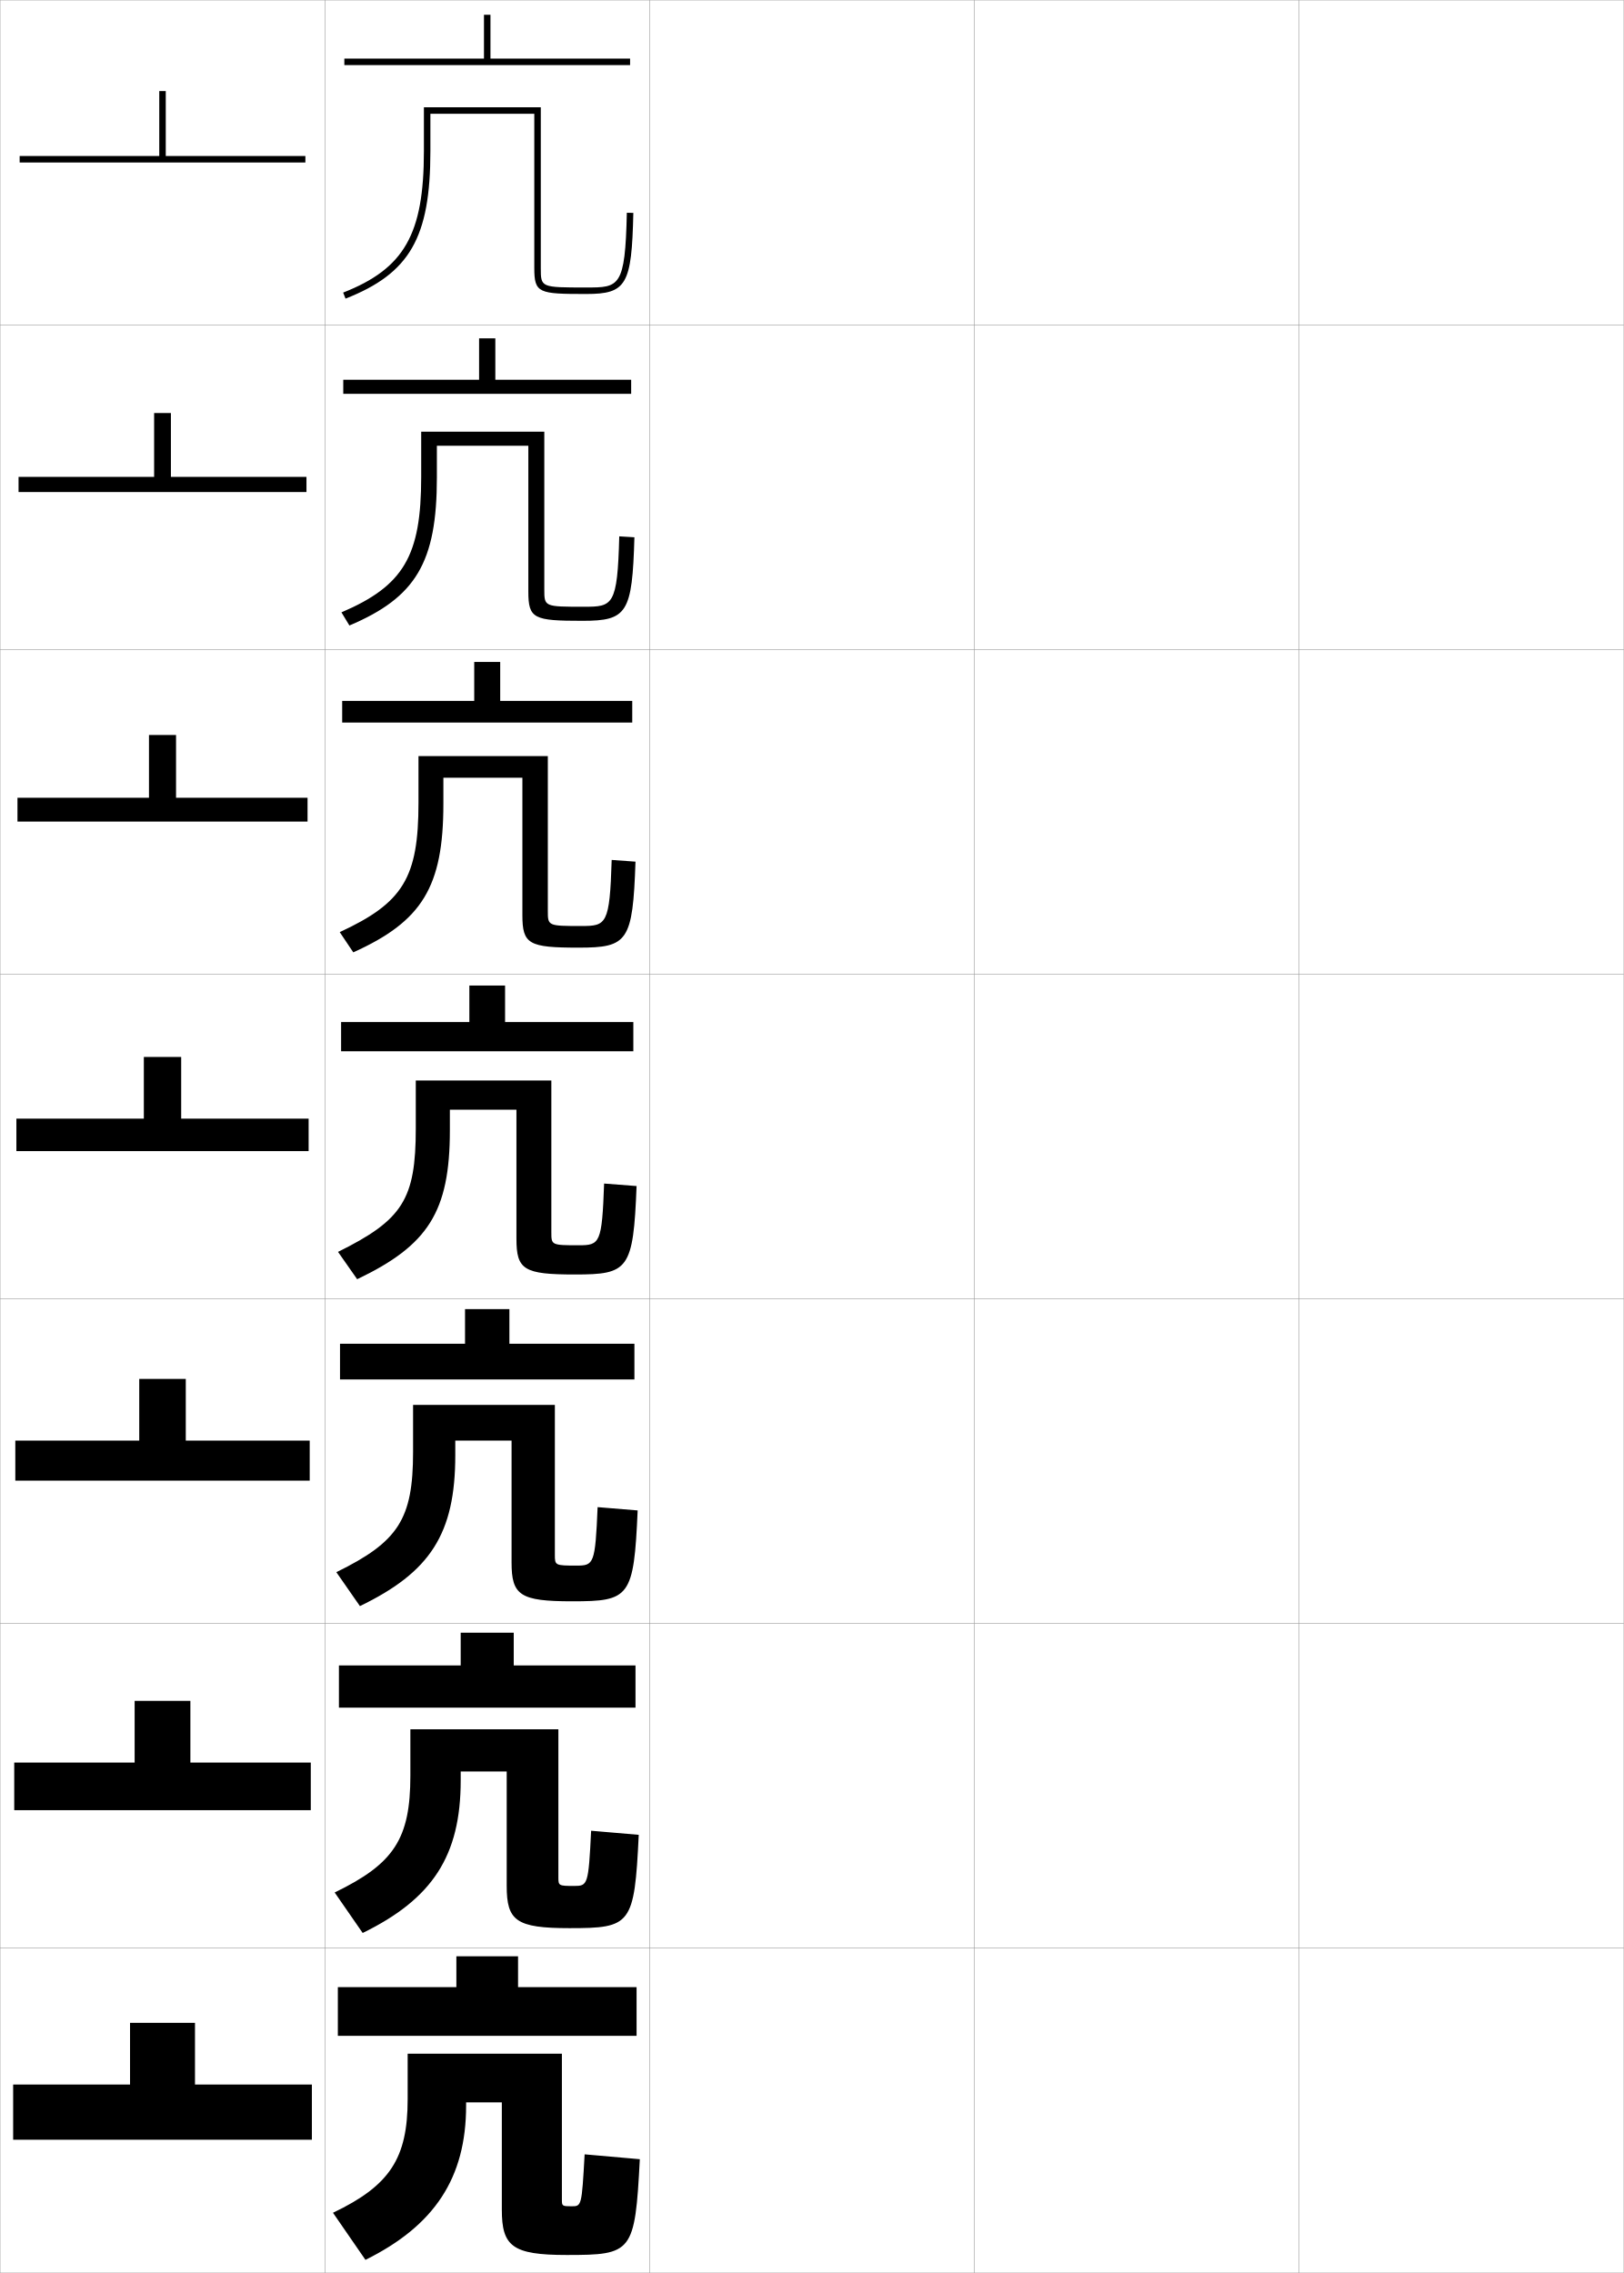
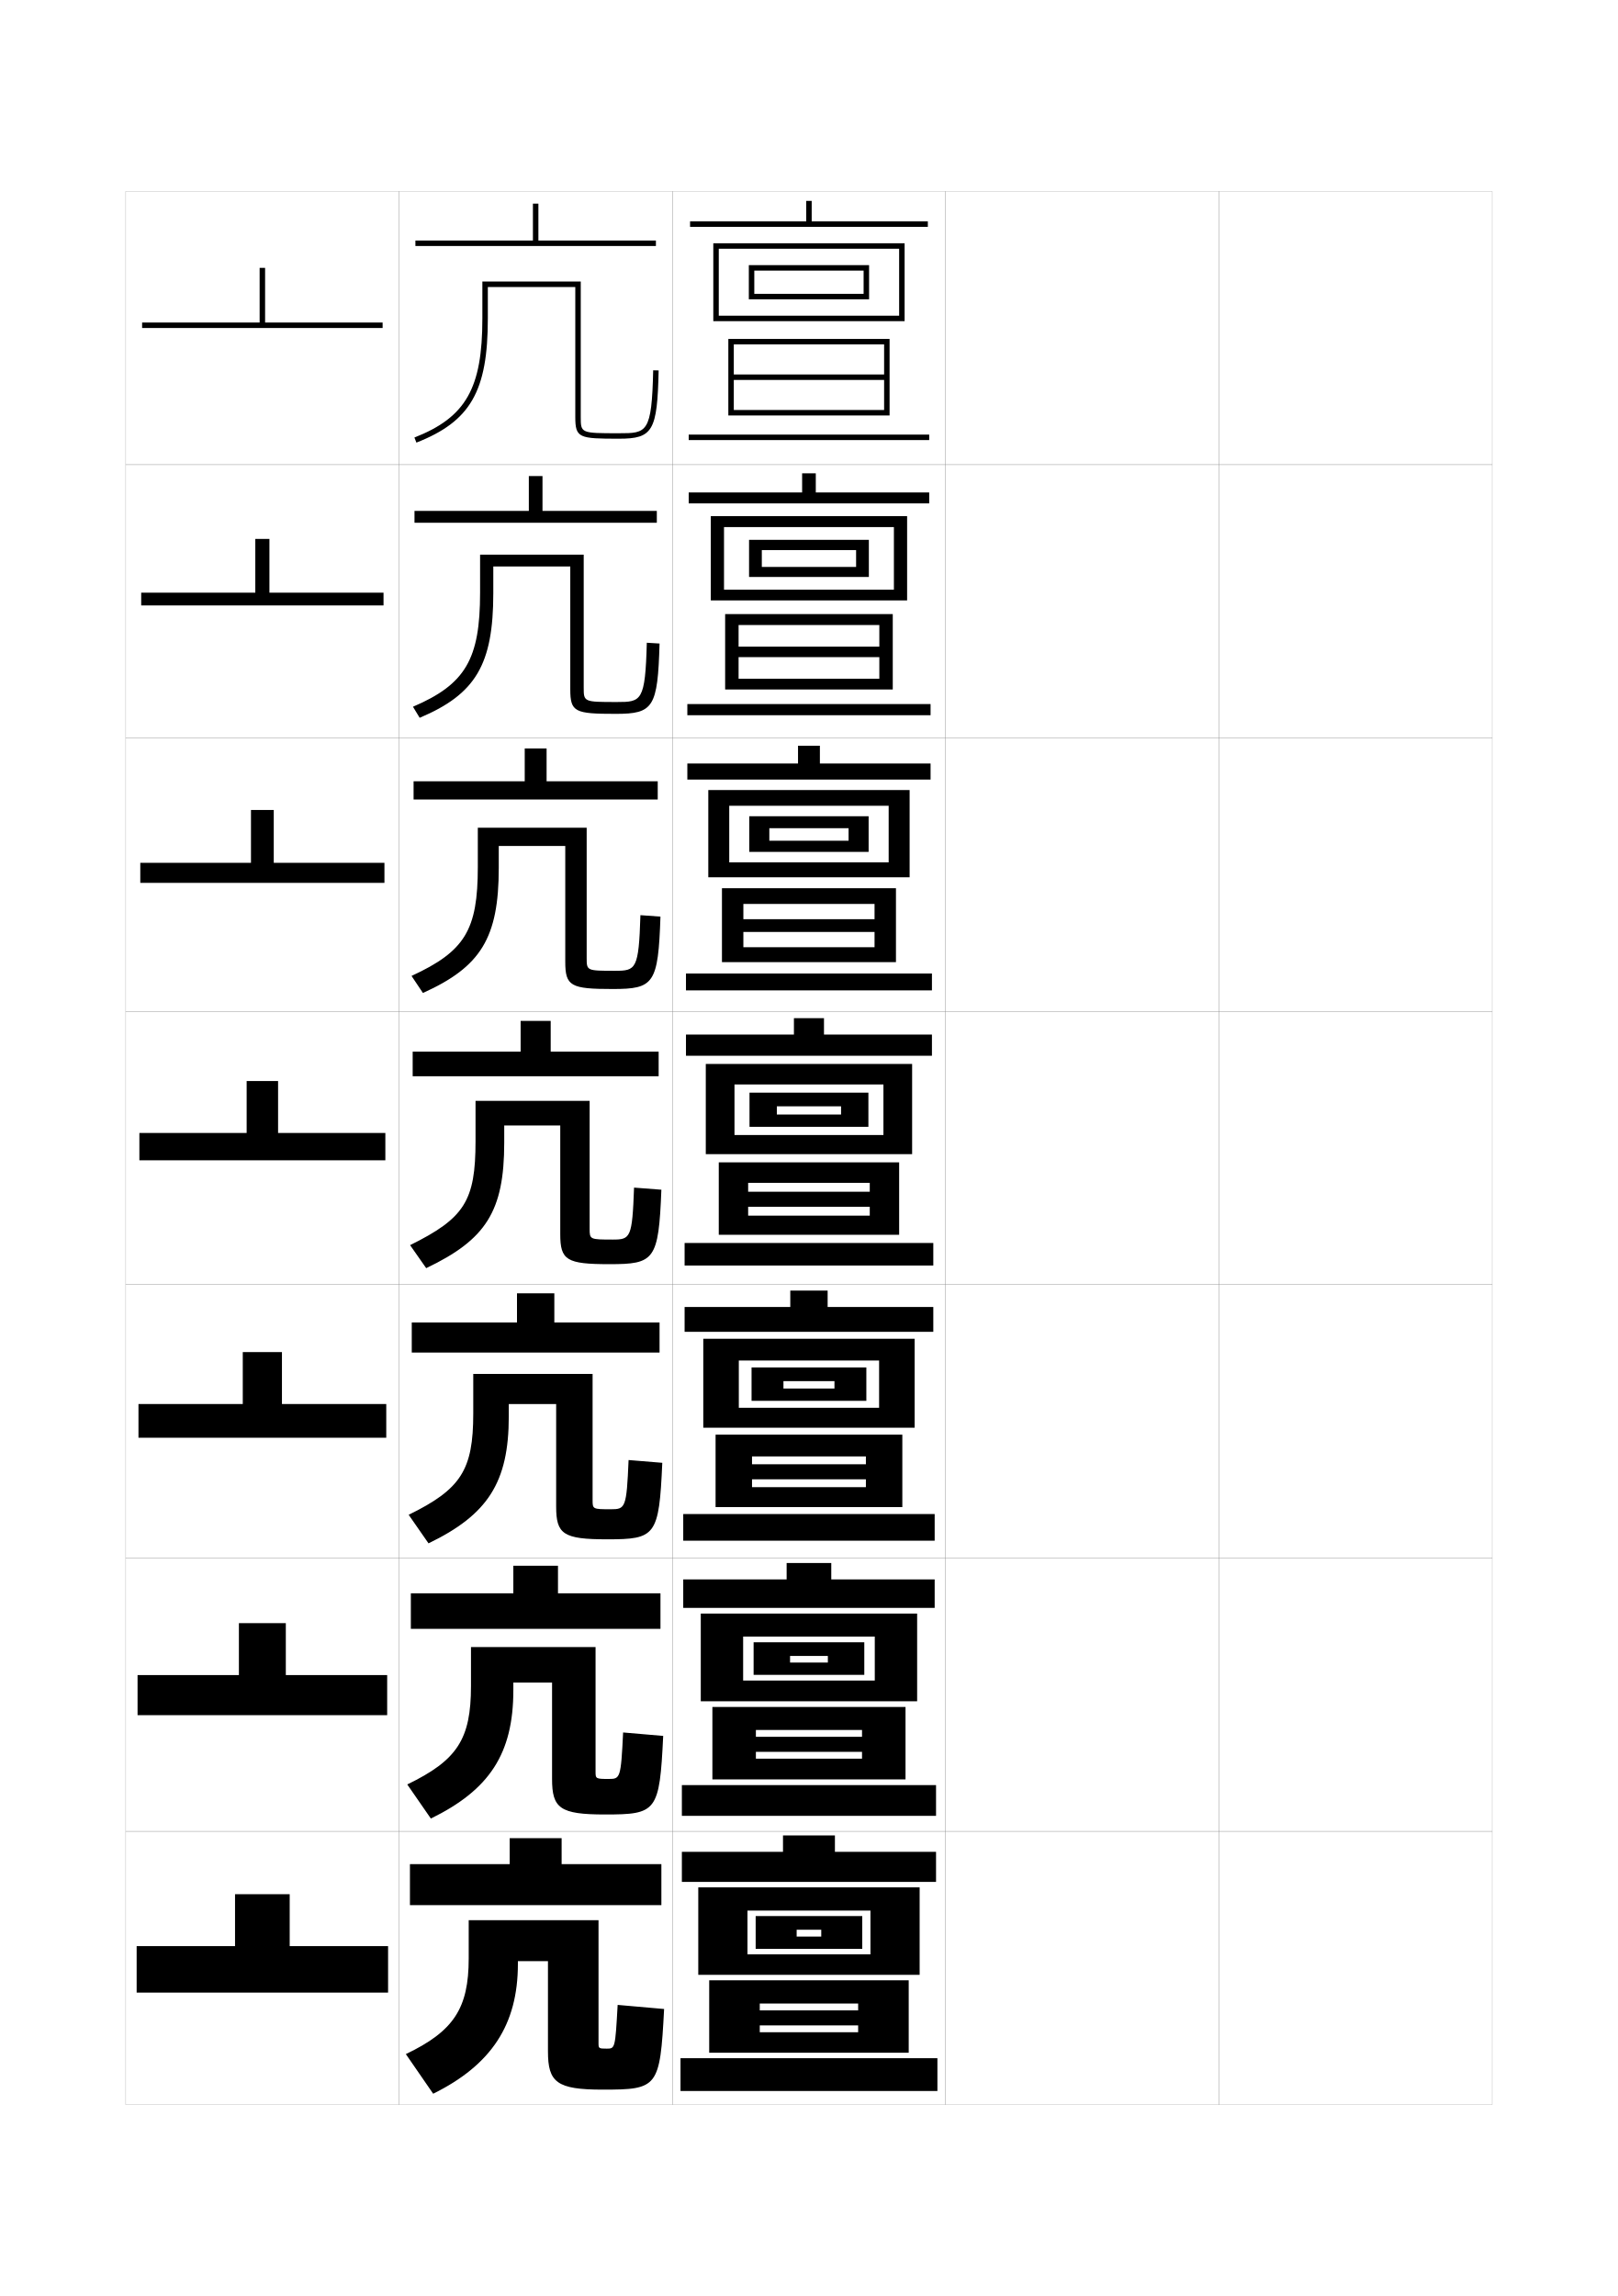
- <svg xmlns="http://www.w3.org/2000/svg" width="500.1" height="700.1" viewBox="0 0 500.1 700.1" overflow="visible" enable-background="new 0 0 500.1 700.1" xml:space="preserve">
-   <g id="glyphs">
+ <svg xmlns="http://www.w3.org/2000/svg" version="1.1" id="glyphs" x="0px" y="0px" width="592px" height="840px" viewBox="0 0 592 840" enable-background="new 0 0 592 840" xml:space="preserve">
+   <g>
+     <rect x="46" y="70" fill="none" stroke="#999999" stroke-width="0.1" width="100" height="100" />
+     <rect x="46" y="170" fill="none" stroke="#999999" stroke-width="0.1" width="100" height="100" />
+     <rect x="46" y="270" fill="none" stroke="#999999" stroke-width="0.1" width="100" height="100" />
+     <rect x="46" y="370" fill="none" stroke="#999999" stroke-width="0.1" width="100" height="100" />
+     <rect x="46" y="470" fill="none" stroke="#999999" stroke-width="0.1" width="100" height="100" />
+     <rect x="46" y="570" fill="none" stroke="#999999" stroke-width="0.1" width="100" height="100" />
+     <rect x="46" y="670" fill="none" stroke="#999999" stroke-width="0.1" width="100" height="100" />
+     <rect x="146" y="70" fill="none" stroke="#999999" stroke-width="0.1" width="100" height="100" />
+     <rect x="146" y="170" fill="none" stroke="#999999" stroke-width="0.1" width="100" height="100" />
+     <rect x="146" y="270" fill="none" stroke="#999999" stroke-width="0.1" width="100" height="100" />
+     <rect x="146" y="370" fill="none" stroke="#999999" stroke-width="0.1" width="100" height="100" />
+     <rect x="146" y="470" fill="none" stroke="#999999" stroke-width="0.1" width="100" height="100" />
+     <rect x="146" y="570" fill="none" stroke="#999999" stroke-width="0.1" width="100" height="100" />
+     <rect x="146" y="670" fill="none" stroke="#999999" stroke-width="0.1" width="100" height="100" />
+     <rect x="246" y="70" fill="none" stroke="#999999" stroke-width="0.1" width="100" height="100" />
+     <rect x="246" y="170" fill="none" stroke="#999999" stroke-width="0.1" width="100" height="100" />
+     <rect x="246" y="270" fill="none" stroke="#999999" stroke-width="0.1" width="100" height="100" />
+     <rect x="246" y="370" fill="none" stroke="#999999" stroke-width="0.1" width="100" height="100" />
+     <rect x="246" y="470" fill="none" stroke="#999999" stroke-width="0.1" width="100" height="100" />
+     <rect x="246" y="570" fill="none" stroke="#999999" stroke-width="0.1" width="100" height="100" />
+     <rect x="246" y="670" fill="none" stroke="#999999" stroke-width="0.1" width="100" height="100" />
+     <rect x="346" y="70" fill="none" stroke="#999999" stroke-width="0.1" width="100" height="100" />
+     <rect x="346" y="170" fill="none" stroke="#999999" stroke-width="0.1" width="100" height="100" />
+     <rect x="346" y="270" fill="none" stroke="#999999" stroke-width="0.1" width="100" height="100" />
+     <rect x="346" y="370" fill="none" stroke="#999999" stroke-width="0.1" width="100" height="100" />
+     <rect x="346" y="470" fill="none" stroke="#999999" stroke-width="0.1" width="100" height="100" />
+     <rect x="346" y="570" fill="none" stroke="#999999" stroke-width="0.1" width="100" height="100" />
+     <rect x="346" y="670" fill="none" stroke="#999999" stroke-width="0.1" width="100" height="100" />
+     <rect x="446" y="70" fill="none" stroke="#999999" stroke-width="0.1" width="100" height="100" />
+     <rect x="446" y="170" fill="none" stroke="#999999" stroke-width="0.1" width="100" height="100" />
+     <rect x="446" y="270" fill="none" stroke="#999999" stroke-width="0.1" width="100" height="100" />
+     <rect x="446" y="370" fill="none" stroke="#999999" stroke-width="0.1" width="100" height="100" />
+     <rect x="446" y="470" fill="none" stroke="#999999" stroke-width="0.1" width="100" height="100" />
+     <rect x="446" y="570" fill="none" stroke="#999999" stroke-width="0.1" width="100" height="100" />
+     <rect x="446" y="670" fill="none" stroke="#999999" stroke-width="0.1" width="100" height="100" />
+   </g>
+   <g>
+     <polygon points="140,118 140,120 52,120 52,118 95,118 95,98 97,98 97,118  " />
+     <polygon points="98.583,216.833 140.333,216.833 140.333,221.5 51.666,221.5 51.666,216.833    93.417,216.833 93.417,197.166 98.583,197.166  " />
+     <polygon points="100.167,315.667 140.667,315.667 140.667,323 51.333,323 51.333,315.667    91.833,315.667 91.833,296.333 100.167,296.333  " />
+     <polygon points="101.75,414.5 101.75,395.5 90.25,395.5 90.25,414.5 51,414.5 51,424.5 141,424.5 141,414.5  " />
+     <polygon points="141.333,513.666 103.167,513.666 103.167,494.666 88.833,494.666    88.833,513.666 50.667,513.666 50.667,526 141.333,526  " />
+     <polygon points="141.667,612.833 104.583,612.833 104.583,593.833 87.417,593.833    87.417,612.833 50.333,612.833 50.333,627.5 141.667,627.5  " />
+     <polygon points="142,729 142,712 106,712 106,693 86,693 86,712 50,712 50,729  " />
+   </g>
+   <g>
    <g>
-       <rect x="0.05" y="0.05" fill="none" stroke="#999999" stroke-width="0.1" width="100" height="100" />
-       <rect x="0.05" y="100.05" fill="none" stroke="#999999" stroke-width="0.1" width="100" height="100" />
-       <rect x="0.05" y="200.05" fill="none" stroke="#999999" stroke-width="0.1" width="100" height="100" />
-       <rect x="0.05" y="300.05" fill="none" stroke="#999999" stroke-width="0.1" width="100" height="100" />
-       <rect x="0.05" y="400.05" fill="none" stroke="#999999" stroke-width="0.1" width="100" height="100" />
-       <rect x="0.05" y="500.05" fill="none" stroke="#999999" stroke-width="0.1" width="100" height="100" />
-       <rect x="0.05" y="600.05" fill="none" stroke="#999999" stroke-width="0.1" width="100" height="100" />
-       <rect x="100.05" y="0.05" fill="none" stroke="#999999" stroke-width="0.1" width="100" height="100" />
-       <rect x="100.05" y="100.05" fill="none" stroke="#999999" stroke-width="0.1" width="100" height="100" />
-       <rect x="100.05" y="200.05" fill="none" stroke="#999999" stroke-width="0.1" width="100" height="100" />
-       <rect x="100.05" y="300.05" fill="none" stroke="#999999" stroke-width="0.1" width="100" height="100" />
-       <rect x="100.05" y="400.05" fill="none" stroke="#999999" stroke-width="0.1" width="100" height="100" />
-       <rect x="100.05" y="500.05" fill="none" stroke="#999999" stroke-width="0.1" width="100" height="100" />
-       <rect x="100.05" y="600.05" fill="none" stroke="#999999" stroke-width="0.1" width="100" height="100" />
-       <rect x="200.05" y="0.05" fill="none" stroke="#999999" stroke-width="0.1" width="100" height="100" />
-       <rect x="200.05" y="100.05" fill="none" stroke="#999999" stroke-width="0.1" width="100" height="100" />
-       <rect x="200.05" y="200.05" fill="none" stroke="#999999" stroke-width="0.1" width="100" height="100" />
-       <rect x="200.05" y="300.05" fill="none" stroke="#999999" stroke-width="0.1" width="100" height="100" />
-       <rect x="200.05" y="400.05" fill="none" stroke="#999999" stroke-width="0.1" width="100" height="100" />
-       <rect x="200.05" y="500.05" fill="none" stroke="#999999" stroke-width="0.1" width="100" height="100" />
-       <rect x="200.05" y="600.05" fill="none" stroke="#999999" stroke-width="0.1" width="100" height="100" />
-       <rect x="300.05" y="0.05" fill="none" stroke="#999999" stroke-width="0.1" width="100" height="100" />
-       <rect x="300.05" y="100.05" fill="none" stroke="#999999" stroke-width="0.1" width="100" height="100" />
-       <rect x="300.05" y="200.05" fill="none" stroke="#999999" stroke-width="0.1" width="100" height="100" />
-       <rect x="300.05" y="300.05" fill="none" stroke="#999999" stroke-width="0.1" width="100" height="100" />
-       <rect x="300.05" y="400.05" fill="none" stroke="#999999" stroke-width="0.1" width="100" height="100" />
-       <rect x="300.05" y="500.05" fill="none" stroke="#999999" stroke-width="0.1" width="100" height="100" />
-       <rect x="300.05" y="600.05" fill="none" stroke="#999999" stroke-width="0.1" width="100" height="100" />
-       <rect x="400.05" y="0.05" fill="none" stroke="#999999" stroke-width="0.1" width="100" height="100" />
-       <rect x="400.05" y="100.05" fill="none" stroke="#999999" stroke-width="0.1" width="100" height="100" />
-       <rect x="400.05" y="200.05" fill="none" stroke="#999999" stroke-width="0.1" width="100" height="100" />
-       <rect x="400.05" y="300.05" fill="none" stroke="#999999" stroke-width="0.1" width="100" height="100" />
-       <rect x="400.05" y="400.05" fill="none" stroke="#999999" stroke-width="0.1" width="100" height="100" />
-       <rect x="400.05" y="500.05" fill="none" stroke="#999999" stroke-width="0.1" width="100" height="100" />
-       <rect x="400.05" y="600.05" fill="none" stroke="#999999" stroke-width="0.1" width="100" height="100" />
+       <polygon points="197,88 197,74.5 195,74.5 195,88 152,88 152,90 240,90 240,88   " />
+       <path d="M210.5,152.5c0,7.777,1.355,8,16,8c12.388,0,14.014-2.801,14.5-24.979l-2-0.043    C238.496,158.5,236.664,158.5,226.5,158.5c-14,0-14,0-14-6V103h-36v13.5    c0,25.595-6.042,36.182-24.865,43.569l0.73,1.861    C172.149,154.166,178.5,143.127,178.5,116.5V105h32V152.5z" />
    </g>
    <g>
-       <polygon points="94.05,48.05 94.05,50.05 6.05,50.05 6.05,48.05       49.05,48.05 49.05,28.05 51.05,28.05 51.05,48.05 " />
-       <polygon points="52.633,146.883 94.383,146.883 94.383,151.55 5.716,151.55       5.716,146.883 47.466,146.883 47.466,127.216 52.633,127.216 " />
-       <polygon points="54.216,245.716 94.717,245.716 94.717,253.05 5.383,253.05       5.383,245.716 45.883,245.716 45.883,226.383 54.216,226.383 " />
-       <polygon points="55.8,344.55 55.8,325.55 44.3,325.55 44.3,344.55       5.05,344.55 5.05,354.55 95.05,354.55 95.05,344.55 " />
-       <polygon points="95.383,443.716 57.216,443.716 57.216,424.716 42.883,424.716       42.883,443.716 4.716,443.716 4.716,456.05 95.383,456.05 " />
-       <polygon points="95.716,542.883 58.633,542.883 58.633,523.883 41.466,523.883       41.466,542.883 4.383,542.883 4.383,557.55 95.716,557.55 " />
-       <polygon points="96.05,659.05 96.05,642.05 60.05,642.05 60.05,623.05       40.05,623.05 40.05,642.05 4.05,642.05 4.05,659.05 " />
+       <polygon points="198.5,186.917 198.5,174.167 193.5,174.167 193.5,186.917 151.667,186.917     151.667,191.25 240.333,191.25 240.333,186.917   " />
+       <path d="M213.583,202.917h-37.917v13.917c0,24.362-5.381,33.517-24.559,41.727    l2.451,4.047c20.471-8.657,26.941-19.448,26.941-45.607V207.25h28.167v44.917    c0,8.368,1.662,9,16.667,9c13.745,0,15.34-2.331,16-25.732l-4.667-0.286    c-0.554,21.465-1.992,21.685-10.917,21.685c-12.151,0-12.167-0.015-12.167-5.333    V202.917z" />
    </g>
    <g>
-       <g>
-         <polygon points="151.05,18.05 151.05,4.55 149.05,4.55 149.05,18.05        106.05,18.05 106.05,20.05 194.05,20.05 194.05,18.05 " />
-         <path d="M164.55,82.55c0,7.777,1.355,8,16,8c12.388,0,14.014-2.801,14.5-24.979       l-2-0.043c-0.504,23.021-2.336,23.021-12.5,23.021c-14,0-14,0-14-6v-49.5h-36v13.5       c0,25.595-6.042,36.182-24.865,43.569l0.73,1.861       c19.784-7.765,26.135-18.804,26.135-45.431v-11.5h32V82.55z" />
-       </g>
-       <g>
-         <polygon points="152.55,116.966 152.55,104.216 147.549,104.216 147.549,116.966        105.716,116.966 105.716,121.3 194.383,121.3 194.383,116.966 " />
-         <path d="M167.633,132.966h-37.917v13.917c0,24.362-5.381,33.517-24.559,41.727       l2.451,4.047c20.471-8.657,26.941-19.448,26.941-45.607v-9.75h28.167v44.917       c0,8.368,1.662,9,16.667,9c13.745,0,15.34-2.331,16-25.732l-4.667-0.286       c-0.554,21.465-1.992,21.685-10.917,21.685c-12.151,0-12.167-0.015-12.167-5.333       V132.966z" />
-       </g>
-       <g>
-         <polygon points="154.05,215.883 154.05,203.883 146.05,203.883 146.05,215.883        105.383,215.883 105.383,222.55 194.716,222.55 194.716,215.883 " />
-         <path d="M168.716,232.883h-39.833v14.333c0,23.13-4.722,30.852-24.253,39.883       l4.172,6.234c21.158-9.549,27.748-20.094,27.748-45.784v-8h24.333v42.333       c0,8.958,1.969,10,17.333,10c15.103,0,16.667-1.861,17.5-26.486l-7.333-0.529       c-0.605,19.909-1.648,20.348-9.333,20.348c-10.302,0-10.333-0.03-10.333-4.667       V232.883z" />
-       </g>
-       <g>
-         <polygon points="155.55,314.8 155.55,303.55 144.55,303.55 144.55,314.8        105.05,314.8 105.05,323.8 195.05,323.8 195.05,314.8 " />
-         <path d="M169.8,332.8h-41.75v14.75c0,21.897-4.062,28.187-23.946,38.04l5.893,8.42       c21.845-10.441,28.554-20.738,28.554-45.96v-6.25h20.5v39.75c0,9.549,2.275,11,18,11       c16.46,0,17.993-1.391,19-27.239l-10-0.771c-0.655,18.353-1.304,19.011-7.75,19.011       c-8.453,0-8.5-0.045-8.5-4V332.8z" />
-       </g>
-       <g>
-         <polygon points="156.883,413.883 156.883,403.217 143.216,403.217 143.216,413.883        104.716,413.883 104.716,424.883 195.383,424.883 195.383,413.883 " />
-         <path d="M170.883,432.717h-43.667v14.499c0,20.684-4.538,27.67-23.631,37.027       l7.262,10.446c21.645-10.465,29.369-22.229,29.369-46.474v-4.499h17.333v37.5       c0,10.139,2.582,11.999,18.667,11.999c17.713,0,18.996-1.162,20.167-27.992       l-12.333-1.015c-0.732,17.555-1.183,18.007-6.5,18.007       c-6.604,0-6.667-0.06-6.667-3.333V432.717z" />
-       </g>
-       <g>
-         <polygon points="158.217,512.967 158.217,502.883 141.883,502.883 141.883,512.967        104.383,512.967 104.383,525.967 195.716,525.967 195.716,512.967 " />
-         <path d="M171.967,532.633h-45.583v14.25c0,19.47-5.014,27.152-23.315,36.014       l8.631,12.474c21.445-10.489,30.185-23.72,30.185-46.987v-2.75h14.167v35.25       c0,10.73,2.888,13,19.333,13c18.966,0,19.998-0.936,21.333-28.746l-14.667-1.257       c-0.809,16.756-1.063,17.003-5.25,17.003c-4.755,0-4.833-0.074-4.833-2.666       V532.633z" />
-       </g>
-       <g>
-         <polygon points="196.05,627.05 196.05,612.05 159.55,612.05 159.55,602.55        140.55,602.55 140.55,612.05 104.05,612.05 104.05,627.05 " />
-         <path d="M173.05,632.55h-47.5v14c0,18.255-5.49,26.635-23,35l10,14.5       c21.245-10.513,31-25.21,31-47.5v-1h11v33c0,11.32,3.194,14,20,14c20.219,0,21-0.708,22.5-29.5       l-17-1.5c-0.886,15.958-0.942,16-4,16c-2.906,0-3-0.09-3-2V632.55z" />
-       </g>
+       <polygon points="200,285.833 200,273.833 192,273.833 192,285.833 151.333,285.833 151.333,292.5     240.667,292.5 240.667,285.833   " />
+       <path d="M214.667,302.833h-39.833v14.333c0,23.13-4.722,30.852-24.253,39.883    l4.172,6.234C175.911,353.734,182.5,343.19,182.5,317.5v-8h24.333v42.333    c0,8.958,1.969,10,17.333,10c15.103,0,16.667-1.861,17.5-26.486l-7.333-0.529    c-0.605,19.909-1.648,20.348-9.333,20.348c-10.302,0-10.333-0.03-10.333-4.667    V302.833z" />
+     </g>
+     <g>
+       <polygon points="201.5,384.75 201.5,373.5 190.5,373.5 190.5,384.75 151,384.75 151,393.75 241,393.75 241,384.75   " />
+       <path d="M215.75,402.75H174v14.75c0,21.897-4.062,28.187-23.946,38.04l5.893,8.42    C177.791,453.519,184.5,443.222,184.5,418v-6.25H205v39.75c0,9.549,2.275,11,18,11    c16.46,0,17.993-1.391,19-27.239l-10-0.771C231.345,452.842,230.696,453.5,224.25,453.5    c-8.453,0-8.5-0.045-8.5-4V402.75z" />
+     </g>
+     <g>
+       <polygon points="202.833,483.833 202.833,473.167 189.167,473.167 189.167,483.833     150.666,483.833 150.666,494.833 241.333,494.833 241.333,483.833   " />
+       <path d="M216.833,502.667h-43.667v14.499c0,20.684-4.538,27.67-23.631,37.027    l7.262,10.446c21.645-10.465,29.369-22.229,29.369-46.474v-4.499h17.333v37.5    c0,10.139,2.582,11.999,18.667,11.999c17.713,0,18.996-1.162,20.167-27.992    l-12.333-1.015c-0.732,17.555-1.183,18.007-6.5,18.007    c-6.604,0-6.667-0.06-6.667-3.333V502.667z" />
+     </g>
+     <g>
+       <polygon points="204.167,582.917 204.167,572.833 187.833,572.833 187.833,582.917     150.333,582.917 150.333,595.917 241.667,595.917 241.667,582.917   " />
+       <path d="M217.917,602.583h-45.583v14.25c0,19.47-5.014,27.152-23.315,36.014    l8.631,12.474c21.445-10.489,30.185-23.72,30.185-46.987v-2.75H202v35.25    c0,10.73,2.888,13,19.333,13c18.966,0,19.998-0.936,21.333-28.746L228,633.83    c-0.809,16.756-1.063,17.003-5.25,17.003c-4.755,0-4.833-0.074-4.833-2.666V602.583z    " />
+     </g>
+     <g>
+       <polygon points="242,697 242,682 205.5,682 205.5,672.5 186.5,672.5 186.5,682 150,682 150,697   " />
+       <path d="M219,702.5h-47.5v14c0,18.255-5.49,26.635-23,35l10,14.5c21.245-10.513,31-25.21,31-47.5v-1h11    v33c0,11.32,3.194,14,20,14c20.219,0,21-0.708,22.5-29.5l-17-1.5c-0.886,15.958-0.942,16-4,16    c-2.906,0-3-0.09-3-2V702.5z" />
    </g>
  </g>
+   <g>
+     <rect x="295" y="73.5" width="2" height="8.5" />
+     <rect x="252.5" y="81" width="87" height="2" />
+     <polygon points="331,117.5 263,117.5 263,115.5 329,115.5 329,91 263,91 263,117.5 261,117.5 261,89 331,89  " />
+     <polygon points="318,109.5 276,109.5 276,107.5 316,107.5 316,99 276,99 276,109.5 274,109.5 274,97 318,97  " />
+     <polygon points="266.5,124 266.5,152 268.5,152 268.5,126 323.5,126 323.5,137 268.5,137 268.5,139 323.5,139 323.5,150 268.5,150    268.5,152 325.5,152 325.5,124  " />
+     <rect x="252" y="159" width="88" height="2" />
+   </g>
+   <g>
+     <g>
+       <rect x="293.5" y="173.167" width="5" height="8.333" />
+       <rect x="252" y="180.167" width="88" height="4" />
+       <polygon points="331.916,219.664 264.917,219.664 264.917,215.749 327.083,215.749     327.083,192.833 264.917,192.833 264.917,219.664 260.083,219.664 260.083,188.834     331.916,188.834   " />
+       <polygon points="317.916,211.081 278.75,211.081 278.75,207.417 313.25,207.417 313.25,201.249     278.75,201.249 278.75,211.081 274.083,211.081 274.083,197.501 317.916,197.501   " />
+       <polygon points="265.333,224.666 265.333,252.248 270.25,252.248 270.25,228.665 321.75,228.665     321.75,236.583 270.25,236.583 270.25,240.414 321.75,240.414 321.75,248.333 270.25,248.333     270.25,252.248 326.666,252.248 326.666,224.666   " />
+       <rect x="251.5" y="257.583" width="89" height="4.083" />
+     </g>
+     <g>
+       <rect x="292" y="272.833" width="8" height="8.167" />
+       <rect x="251.5" y="279.333" width="89" height="5.875" />
+       <polygon points="332.833,320.957 266.833,320.957 266.833,315.499 325.166,315.499     325.166,294.792 266.833,294.792 266.833,320.957 259.167,320.957 259.167,289.042     332.833,289.042   " />
+       <polygon points="317.833,311.665 281.5,311.665 281.5,307.583 310.5,307.583 310.5,302.999     281.5,302.999 281.5,311.665 274.167,311.665 274.167,298.626 317.833,298.626   " />
+       <polygon points="264.167,324.958 264.167,351.999 272,351.999 272,330.708 320,330.708     320,336.292 272,336.292 272,340.957 320,340.957 320,346.542 272,346.542 272,351.999     327.833,351.999 327.833,324.958   " />
+       <rect x="251" y="356.167" width="90" height="6.167" />
+     </g>
+     <g>
+       <rect x="290.5" y="372.5" width="11" height="8" />
+       <rect x="251" y="378.5" width="90" height="7.75" />
+       <polygon points="333.75,422.25 268.75,422.25 268.75,415.25 323.25,415.25 323.25,396.75 268.75,396.75 268.75,422.25     258.25,422.25 258.25,389.25 333.75,389.25   " />
+       <polygon points="317.75,412.25 284.25,412.25 284.25,407.75 307.75,407.75 307.75,404.75 284.25,404.75 284.25,412.25     274.25,412.25 274.25,399.75 317.75,399.75   " />
+       <polygon points="263,425.25 263,451.75 273.75,451.75 273.75,432.75 318.25,432.75 318.25,436 273.75,436 273.75,441.5     318.25,441.5 318.25,444.75 273.75,444.75 273.75,451.75 329,451.75 329,425.25   " />
+       <rect x="250.5" y="454.75" width="91" height="8.25" />
+     </g>
+     <g>
+       <rect x="289.167" y="472.166" width="13.667" height="8.334" />
+       <rect x="250.5" y="478.166" width="91" height="9.084" />
+       <polygon points="334.667,522.334 270.333,522.334 270.333,515.041 321.667,515.041     321.667,497.75 270.333,497.75 270.333,522.334 257.333,522.334 257.333,489.791     334.667,489.791   " />
+       <polygon points="317,512.5 286.667,512.5 286.667,508 305.334,508 305.334,505.291 286.667,505.291     286.667,512.5 275,512.5 275,500.291 317,500.291   " />
+       <polygon points="261.833,524.875 261.833,551.375 275.167,551.375 275.167,532.834 316.834,532.834     316.834,535.708 275.167,535.708 275.167,541.209 316.834,541.209 316.834,544.084     275.167,544.084 275.167,551.375 330.166,551.375 330.166,524.875   " />
+       <rect x="250" y="553.917" width="92" height="9.75" />
+     </g>
+     <g>
+       <rect x="287.833" y="571.833" width="16.333" height="8.667" />
+       <rect x="250" y="577.833" width="92" height="10.417" />
+       <polygon points="335.584,622.417 271.917,622.417 271.917,614.833 320.084,614.833     320.084,598.75 271.917,598.75 271.917,622.417 256.417,622.417 256.417,590.333     335.584,590.333   " />
+       <polygon points="316.25,612.75 289.083,612.75 289.083,608.25 302.917,608.25 302.917,605.833     289.083,605.833 289.083,612.75 275.75,612.75 275.75,600.833 316.25,600.833   " />
+       <polygon points="260.667,624.5 260.667,651 276.583,651 276.583,632.917 315.417,632.917     315.417,635.416 276.583,635.416 276.583,640.917 315.417,640.917 315.417,643.417     276.583,643.417 276.583,651 331.333,651 331.333,624.5   " />
+       <rect x="249.5" y="653.084" width="93" height="11.25" />
+     </g>
+   </g>
+   <g>
+     <rect x="286.5" y="671.5" width="19" height="9" />
+     <rect x="249.5" y="677.5" width="93" height="11" />
+     <polygon points="336.5,722.5 273.5,722.5 273.5,715 318.5,715 318.5,699 273.5,699 273.5,722.5 255.5,722.5 255.5,690.5    336.5,690.5  " />
+     <polygon points="315.5,713 291.5,713 291.5,708.5 300.5,708.5 300.5,706 291.5,706 291.5,713 276.5,713 276.5,701 315.5,701  " />
+     <polygon points="259.5,724.5 259.5,751 278,751 278,733 314,733 314,735.5 278,735.5 278,741 314,741 314,743.5 278,743.5 278,751    332.5,751 332.5,724.5  " />
+     <rect x="249" y="753" width="94" height="12" />
+   </g>
</svg>
